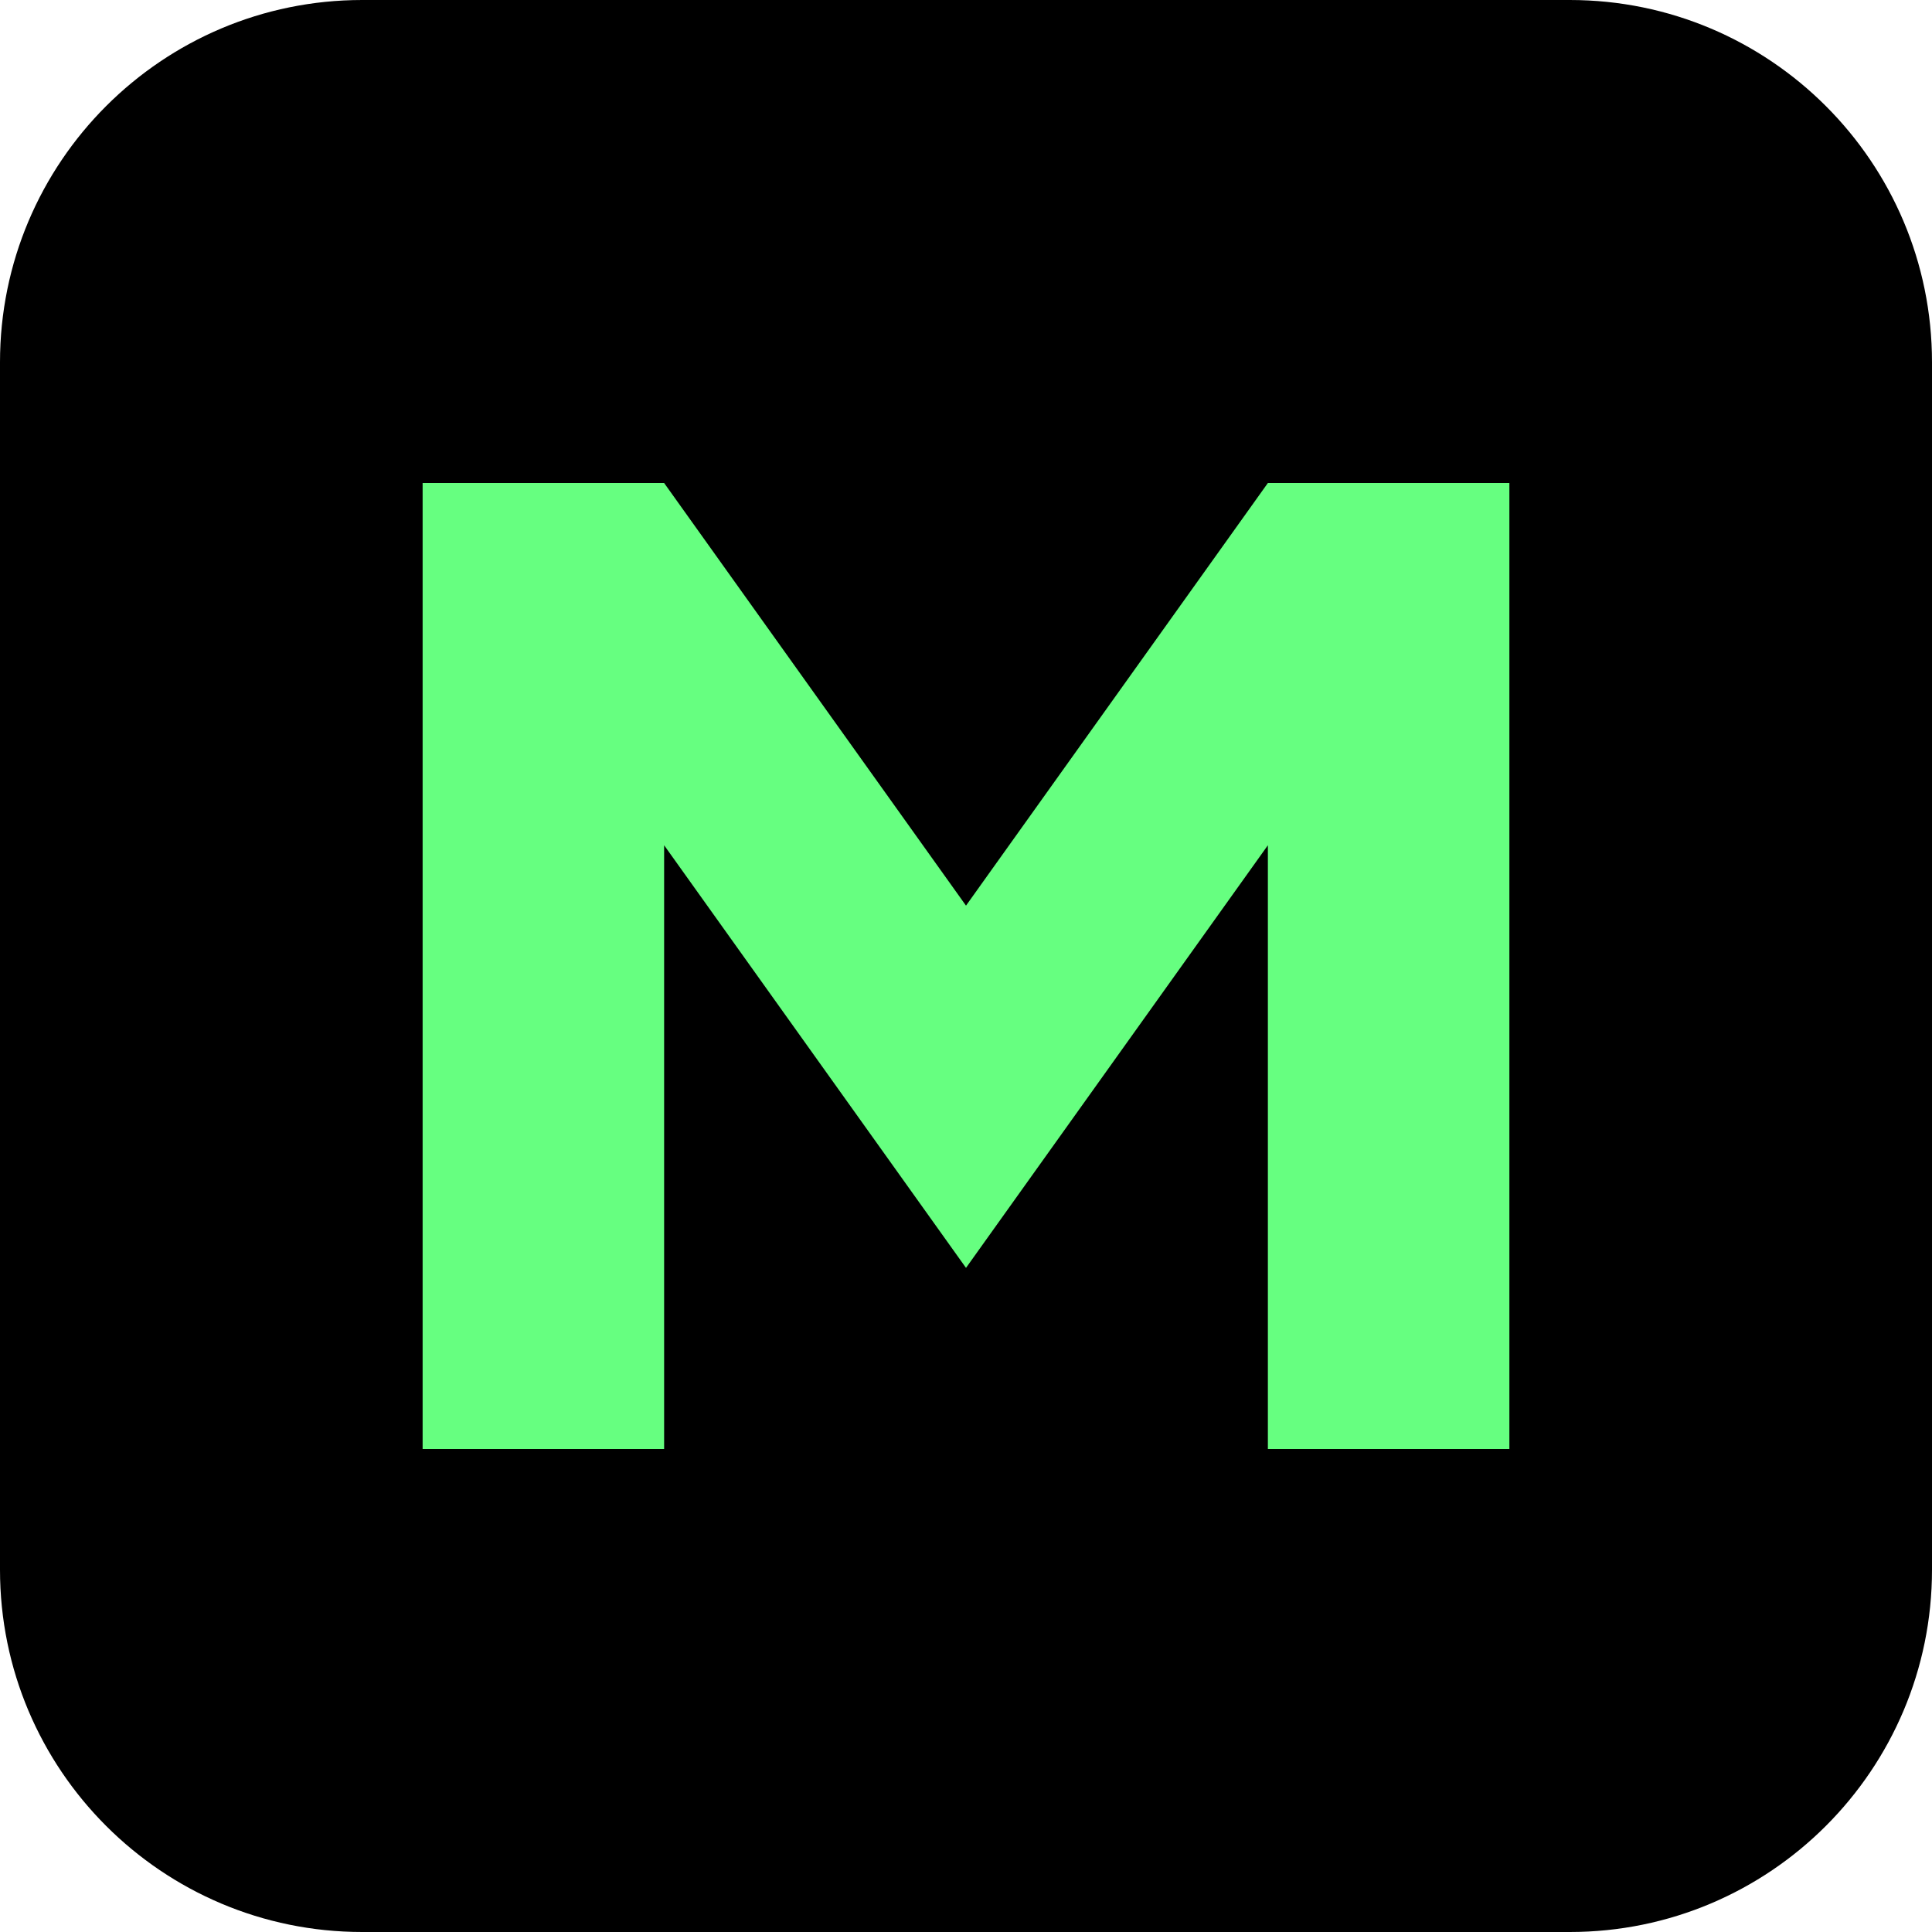
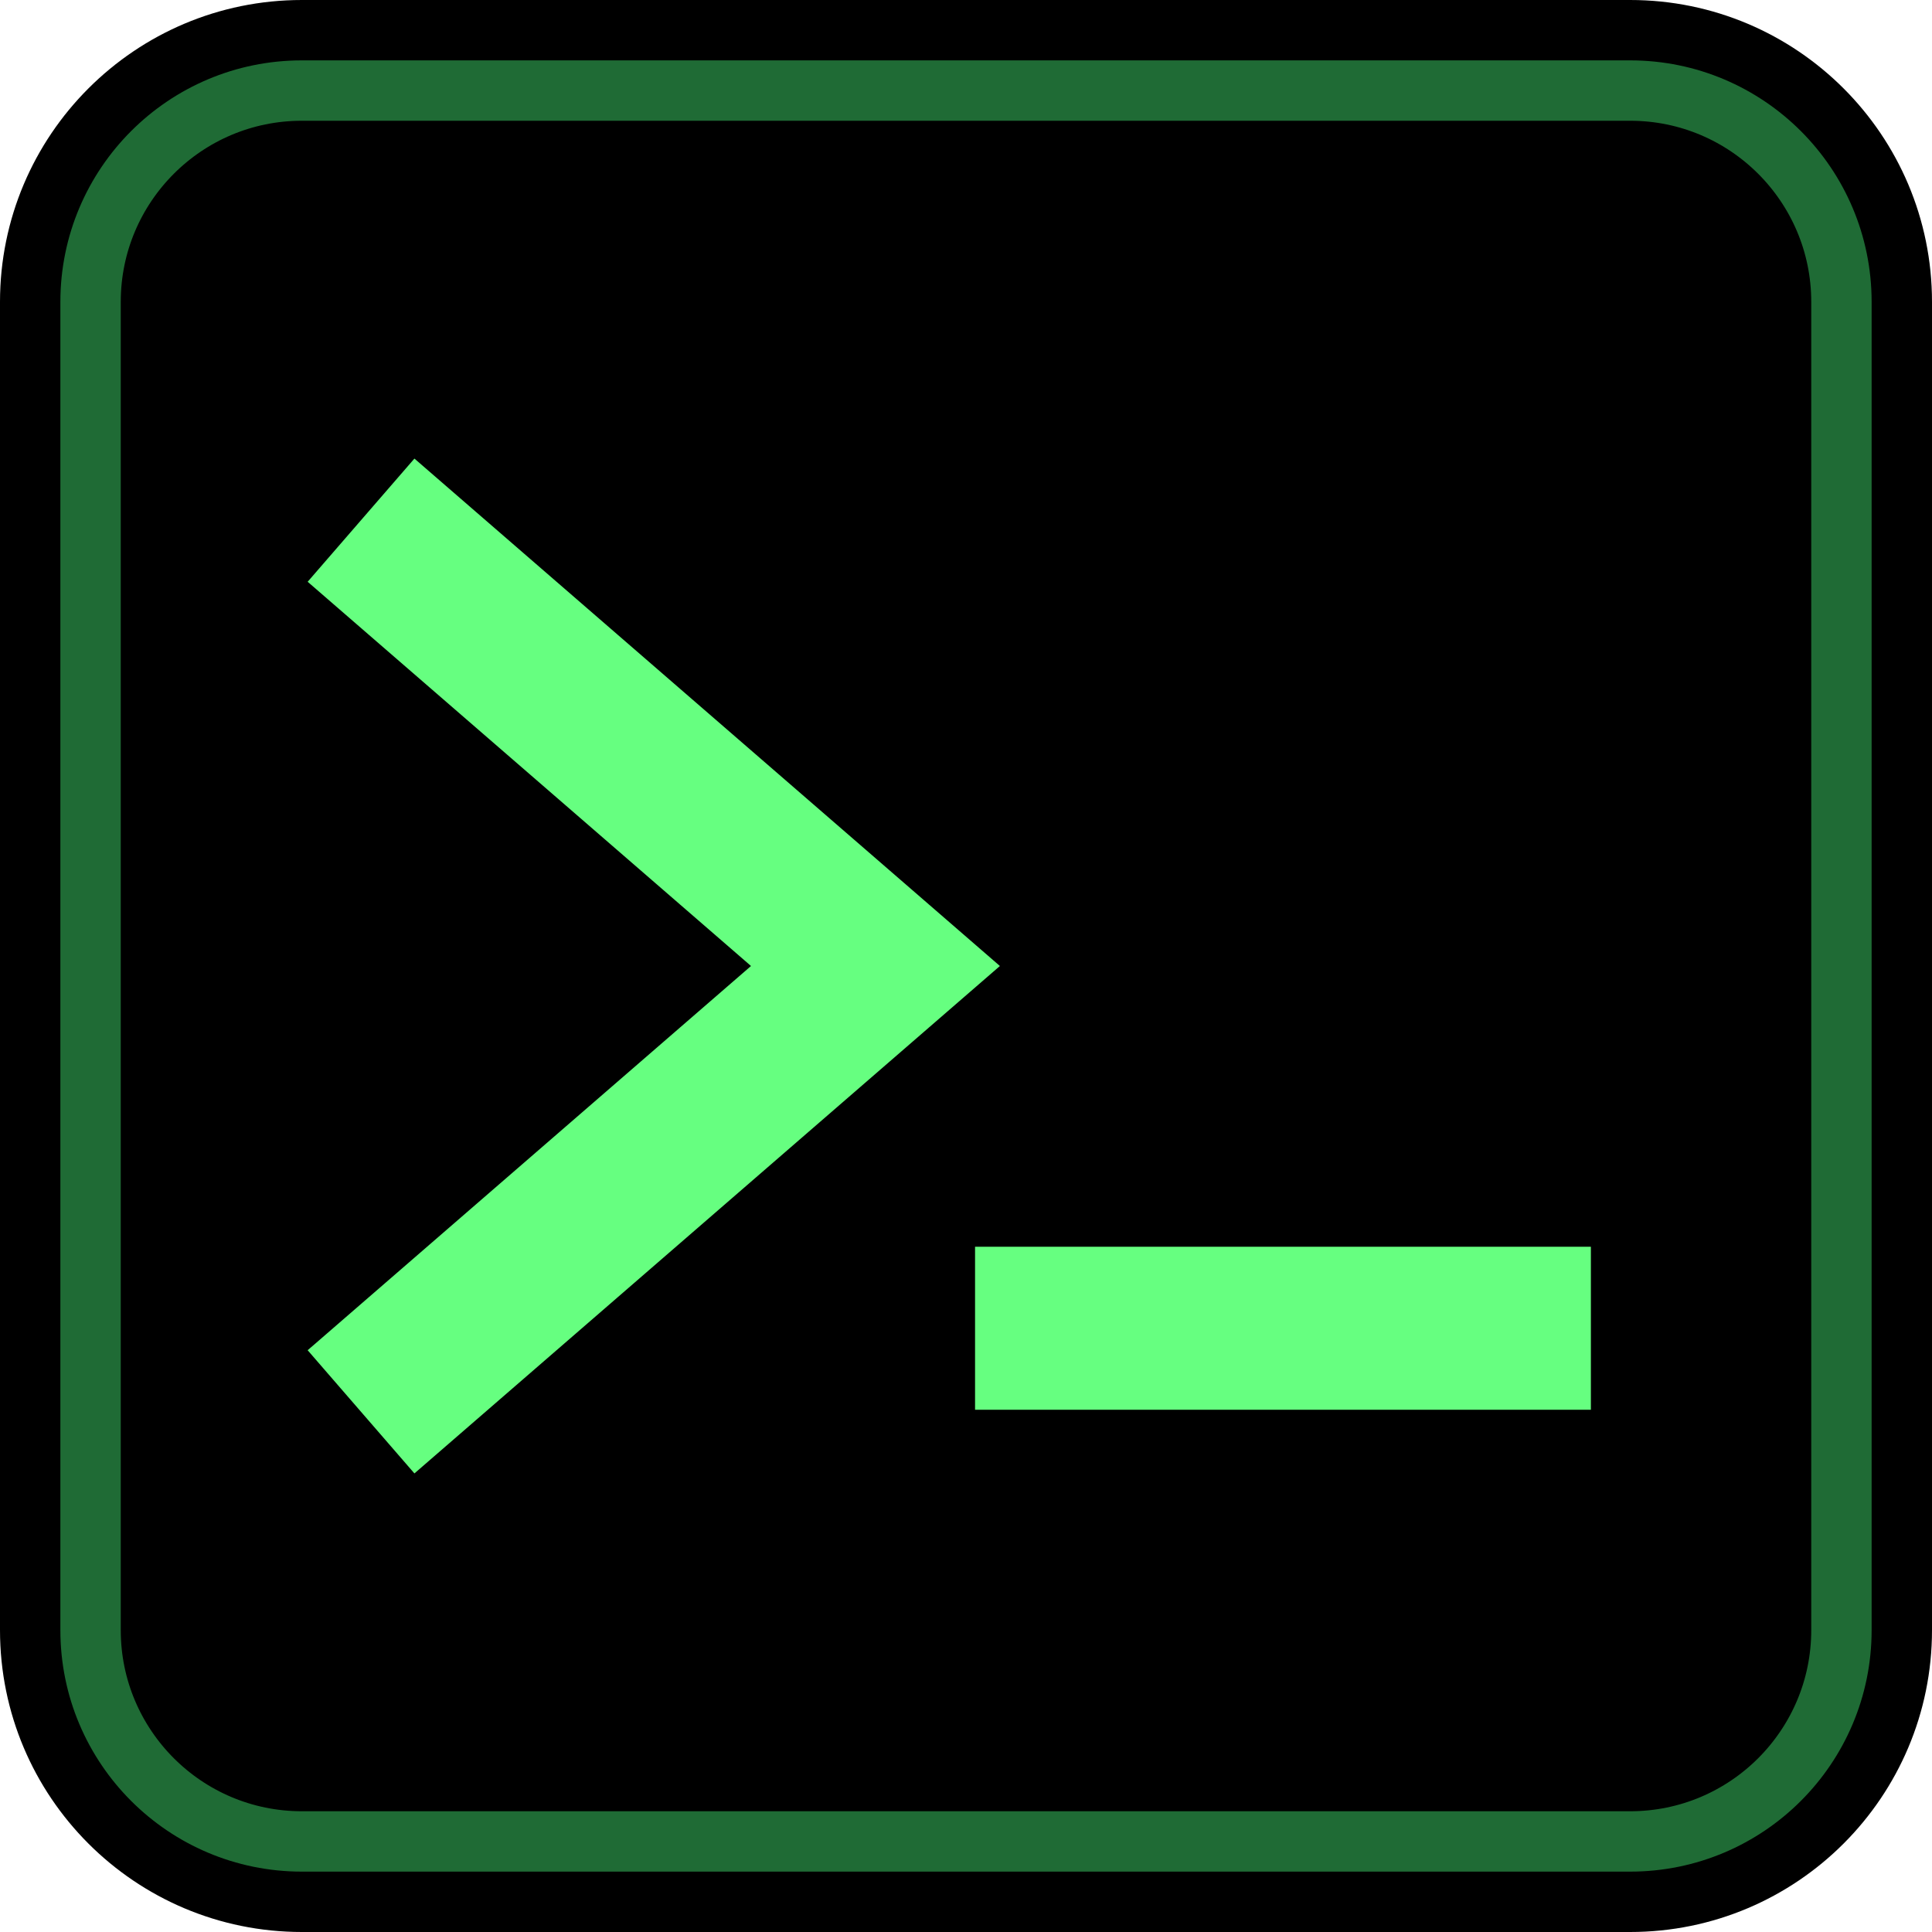
<svg xmlns="http://www.w3.org/2000/svg" viewBox="0 0 32 32">
-   <rect width="32" height="32" rx="6" fill="#000" />
-   <path d="M7 24V8h4l5 7 5-7h4v16h-4V14l-5 7-5-7v10z" fill="#66ff80" />
+   <rect width="32" height="32" rx="5" fill="#000" />
+   <rect x="1.5" y="1.5" width="29" height="29" rx="3.5" fill="none" stroke="#1f6b35" />
+   <path d="M7 9.5 14.5 16 7 22.5" fill="none" stroke="#66ff80" stroke-width="2.7" stroke-linecap="square" stroke-linejoin="miter" />
+   <path d="M17.5 22h7.5" fill="none" stroke="#66ff80" stroke-width="2.7" stroke-linecap="square" />
</svg>
